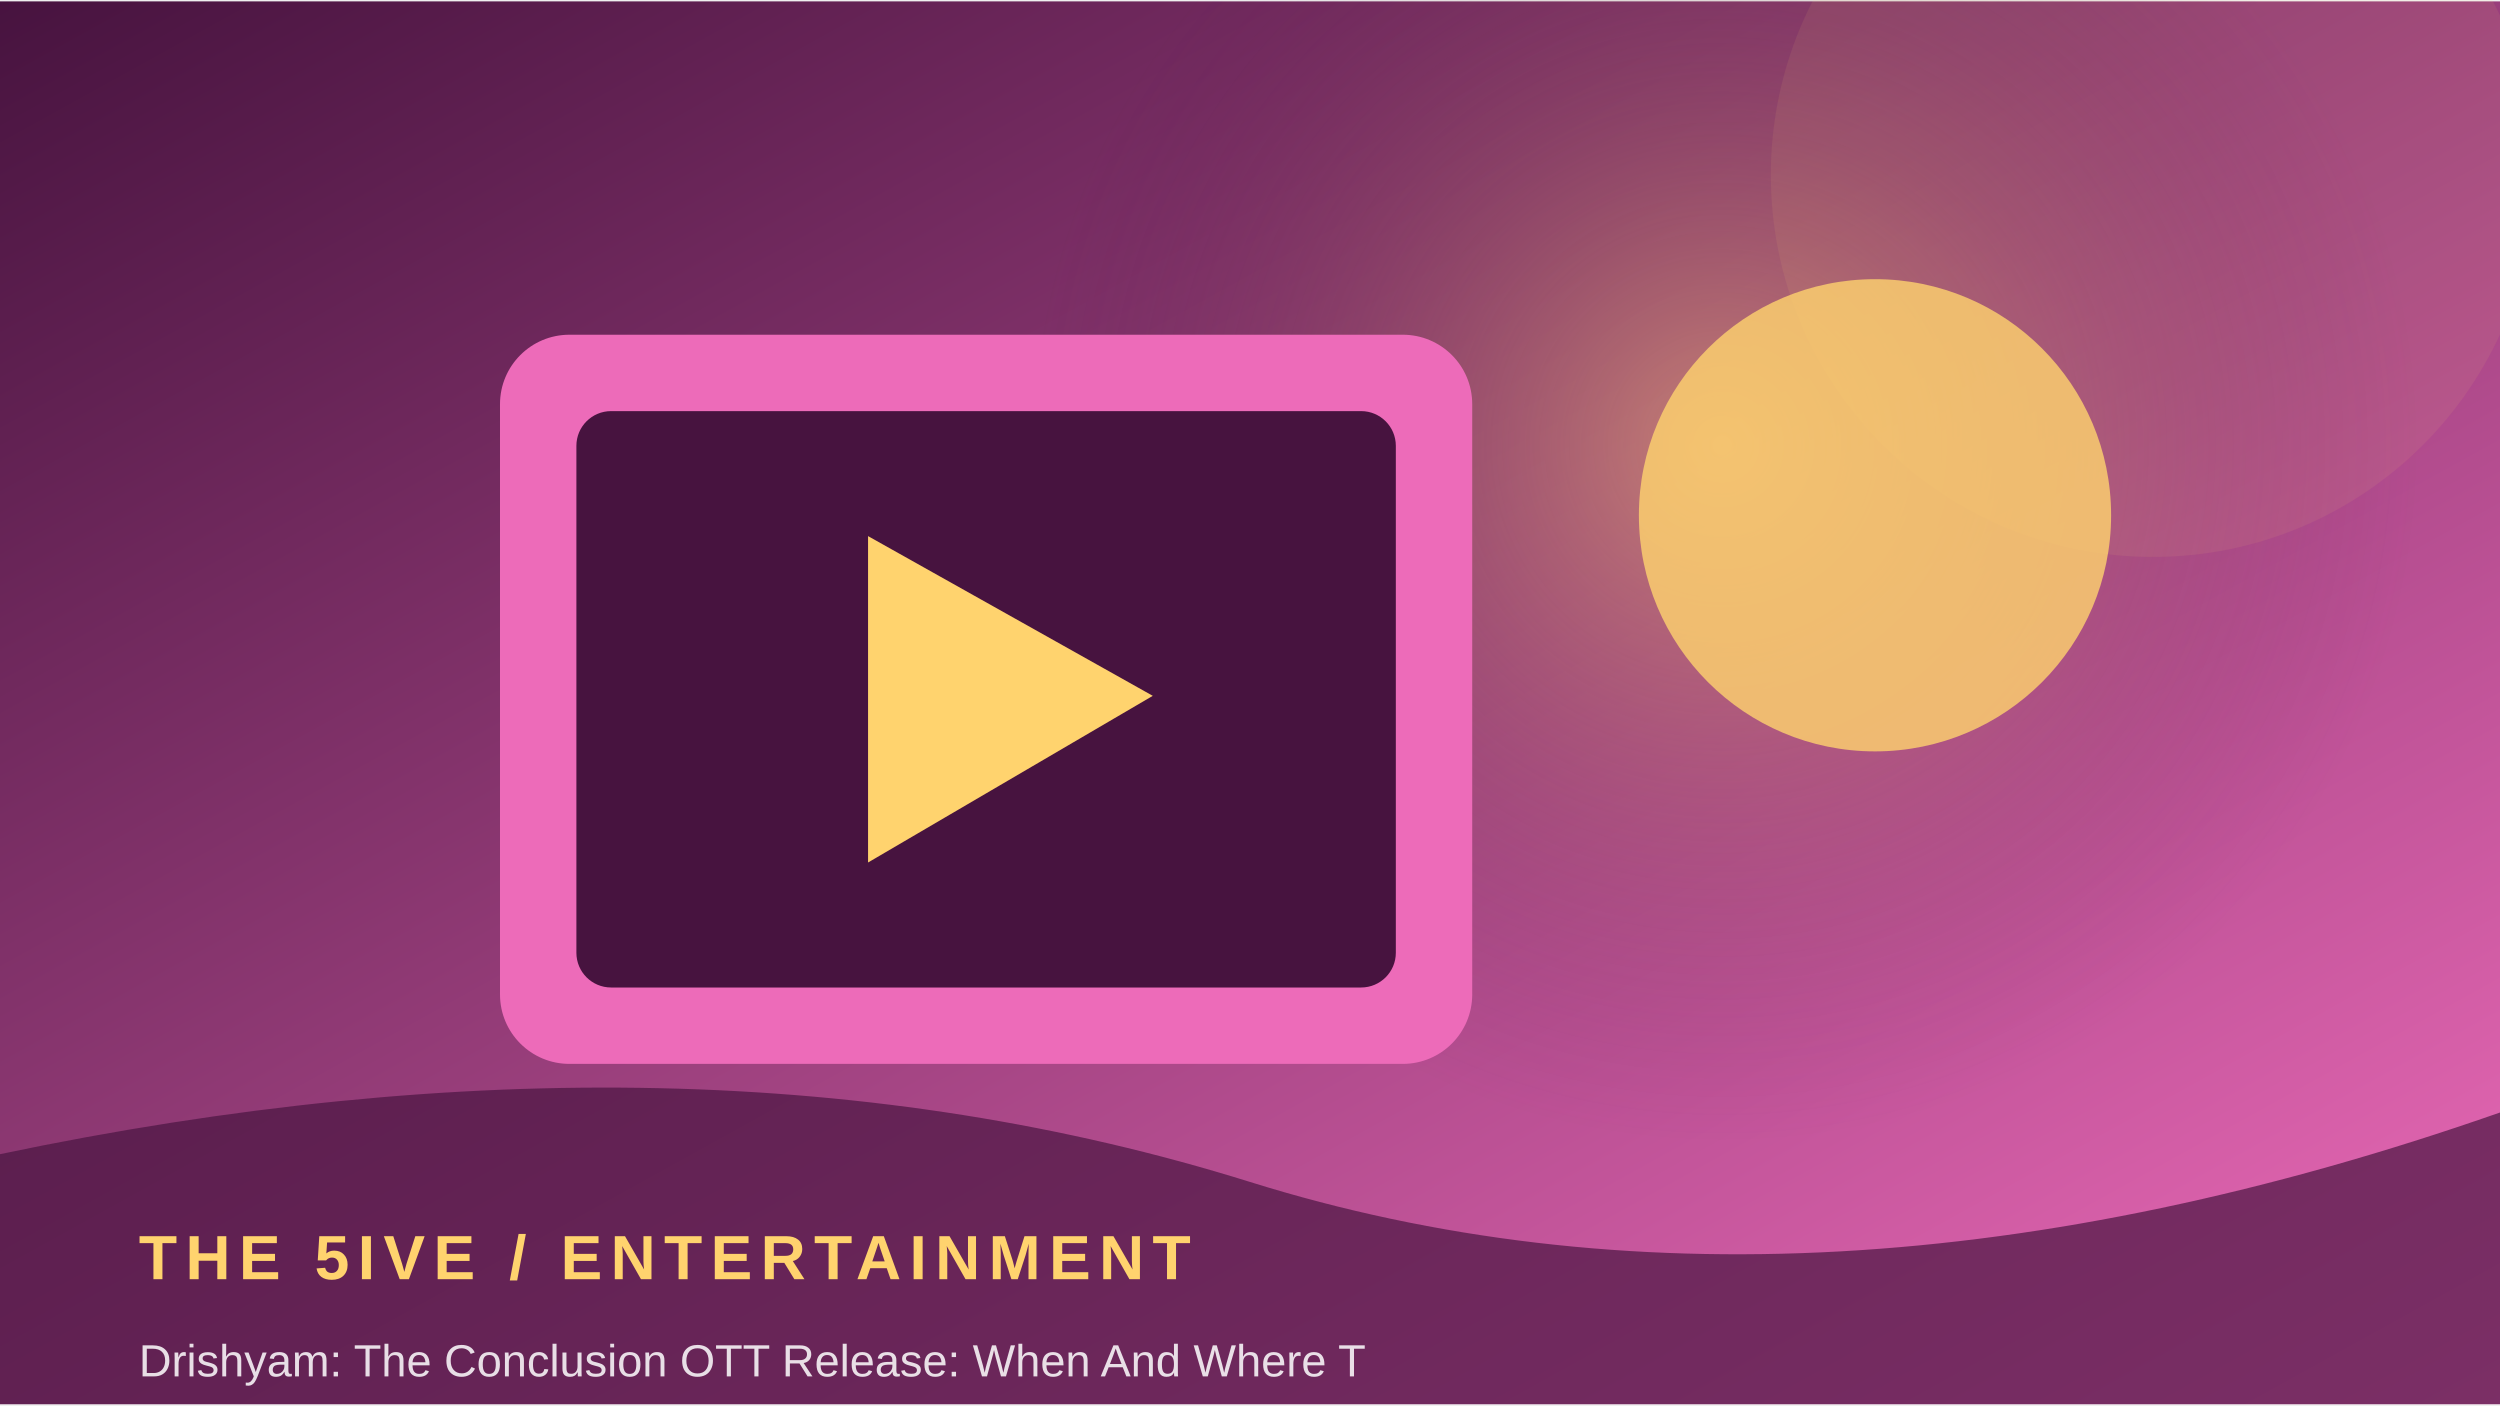
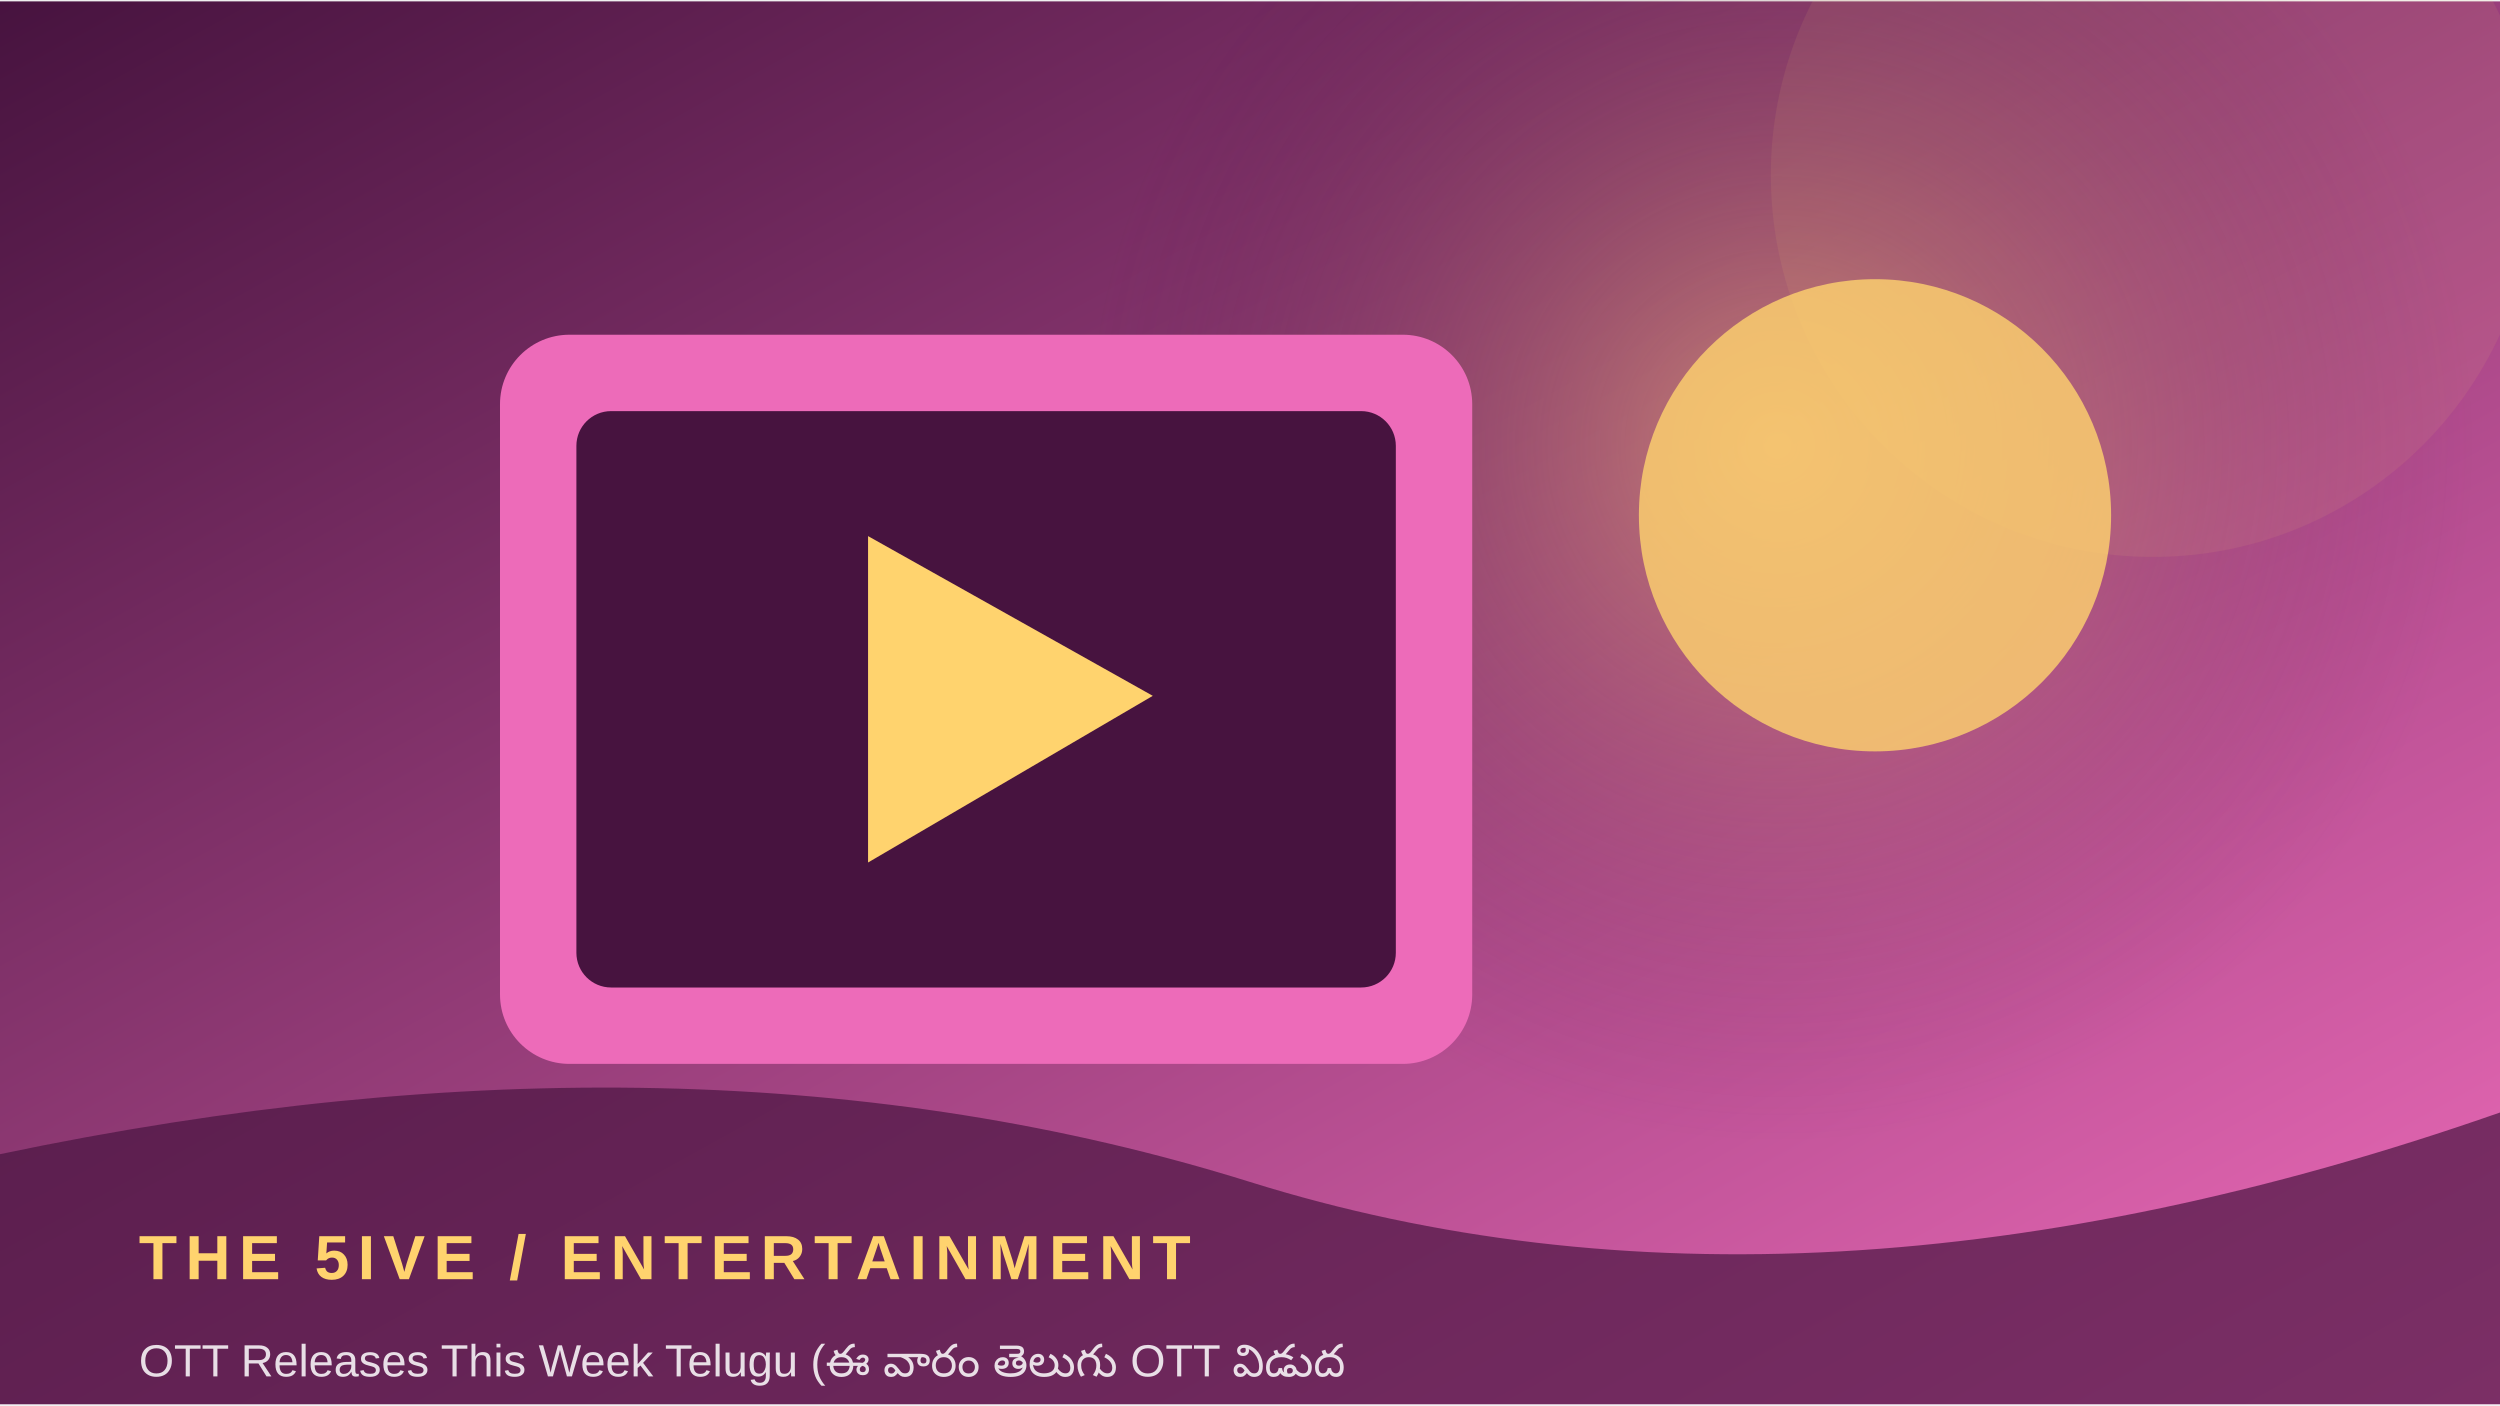
<svg xmlns="http://www.w3.org/2000/svg" width="900" height="506" viewBox="0 0 360 202">
  <defs>
    <linearGradient id="g" x1="0" y1="0" x2="1" y2="1">
      <stop stop-color="#47133f" />
      <stop offset="1" stop-color="#ed6bb9" />
    </linearGradient>
    <radialGradient id="r">
      <stop stop-color="#ffd36e" stop-opacity=".45" />
      <stop offset="1" stop-color="#47133f" stop-opacity="0" />
    </radialGradient>
  </defs>
  <rect width="360" height="202" fill="url(#g)" />
-   <circle cx="248" cy="64" r="100" fill="url(#r)" />
+   <circle cx="256" cy="64" r="100" fill="url(#r)" />
  <circle cx="310" cy="25" r="55" fill="#ffd36e" opacity=".08" />
  <rect x="72" y="48" width="140" height="105" rx="10" fill="#ed6bb9" />
  <rect x="83" y="59" width="118" height="83" rx="5" fill="#47133f" />
  <path d="M125 77 L125 124 L166 100 Z" fill="#ffd36e" />
  <circle cx="270" cy="74" r="34" fill="#ffd36e" opacity=".8" />
  <path d="M0 166 Q100 145 180 170 T360 160 V202 H0Z" fill="#47133f" opacity=".68" />
  <text x="20" y="184" font-family="Arial,sans-serif" font-size="9" font-weight="700" letter-spacing="1.2" fill="#ffd36e">THE 5IVE  /  ENTERTAINMENT</text>
-   <text x="20" y="198" font-family="Arial,sans-serif" font-size="6.5" fill="#ffffff" opacity=".85">Drishyam: The Conclusion OTT Release: When And Where T</text>
+   <text x="20" y="198" font-family="Arial,sans-serif" font-size="6.5" fill="#ffffff" opacity=".85">OTT Releases This Week Telugu (ఈ వారం తెలుగు OTT విడుద</text>
</svg>
